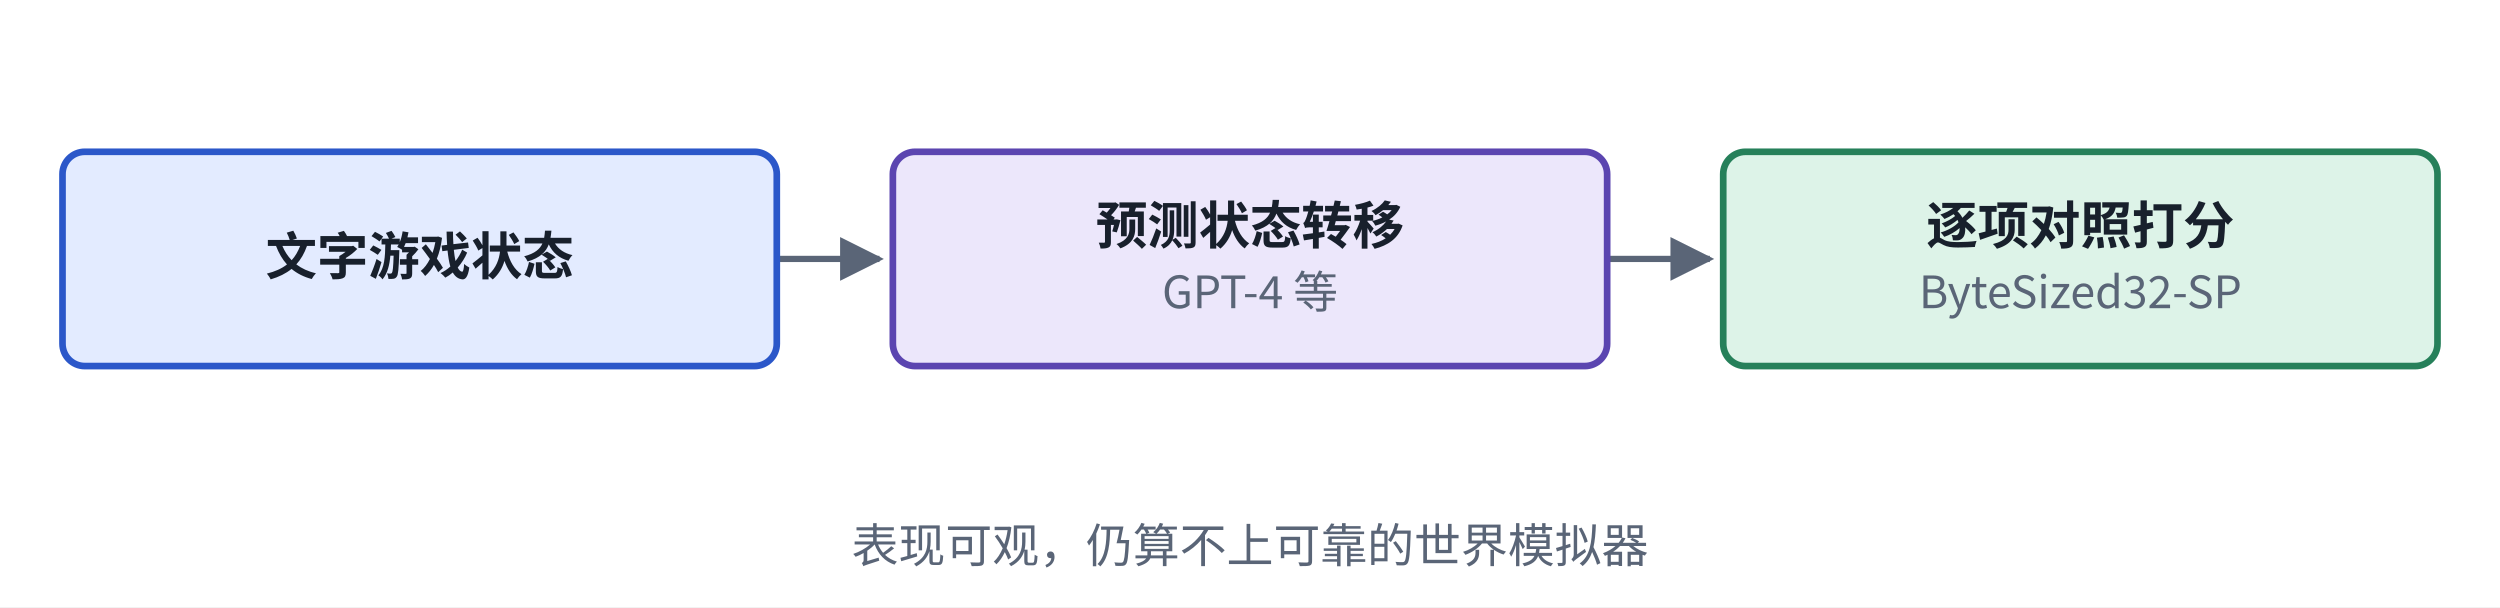
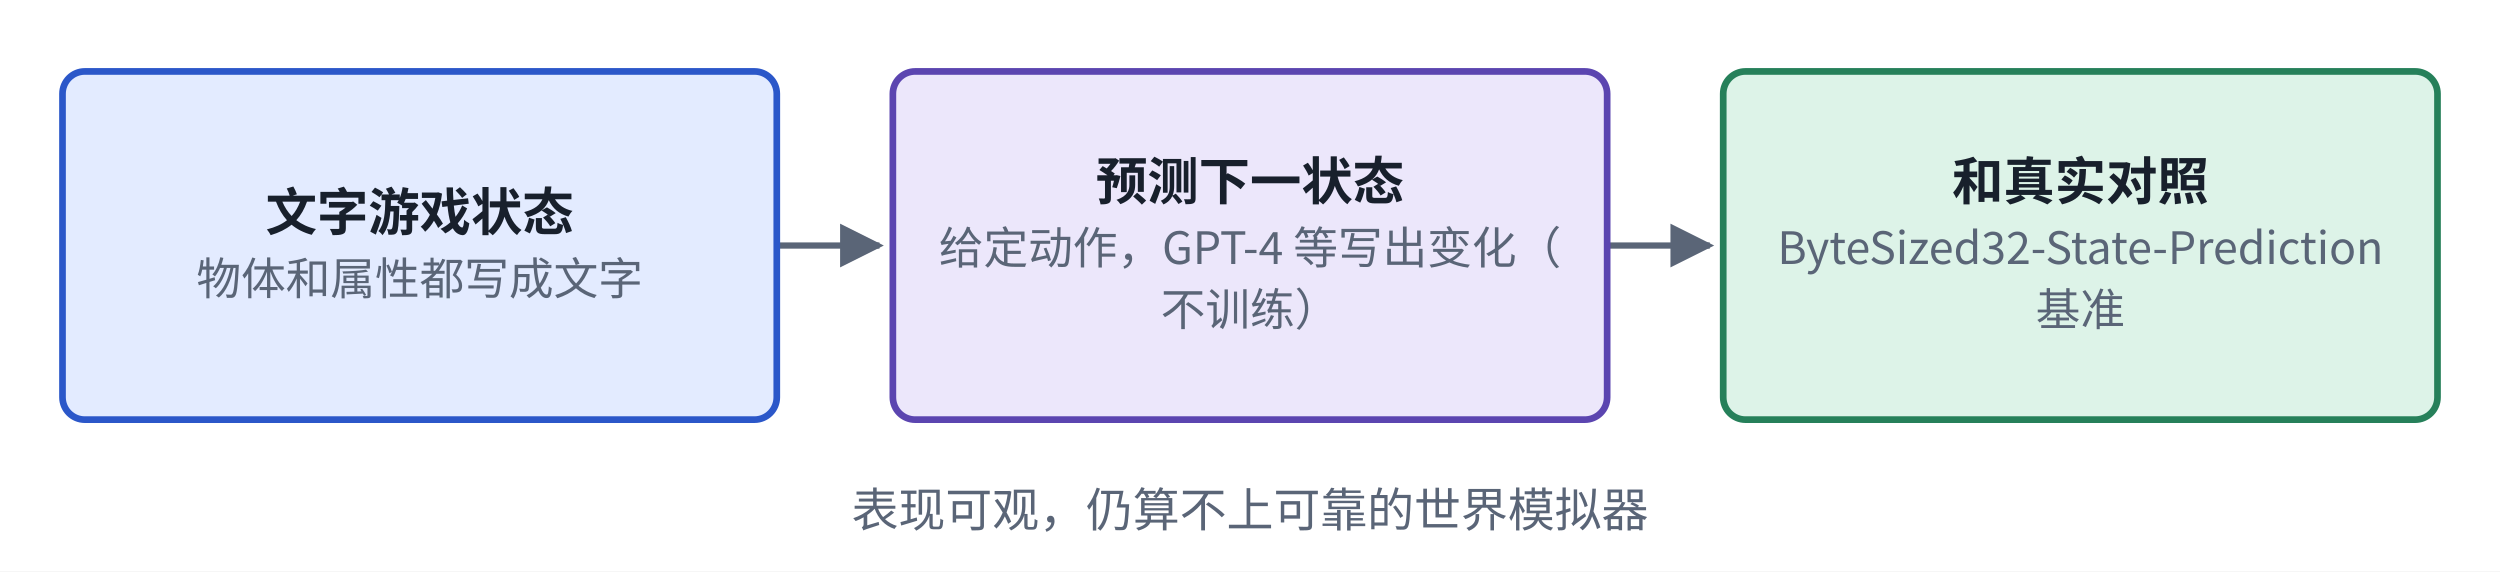
- <svg xmlns="http://www.w3.org/2000/svg" viewBox="0 0 560 136" width="560" height="136" role="img" aria-label="文字模拟器测评 结构">
+ <svg xmlns="http://www.w3.org/2000/svg" viewBox="0 0 560 128" width="560" height="128" role="img" aria-label="文字模拟器测评 结构">
  <defs>
    <marker id="ah-cardt2" viewBox="0 0 10 10" refX="9" refY="5" markerWidth="7" markerHeight="7" orient="auto-start-reverse">
      <path d="M0,0 L10,5 L0,10 z" fill="#5A6577" />
    </marker>
  </defs>
-   <rect x="0" y="0" width="560" height="136" fill="#ffffff" />
-   <path d="M174,58 L197,58" fill="none" stroke="#5A6577" stroke-width="1.4" marker-end="url(#ah-cardt2)" />
-   <path d="M360,58 L383,58" fill="none" stroke="#5A6577" stroke-width="1.4" marker-end="url(#ah-cardt2)" />
-   <rect x="14" y="34" width="160" height="48" rx="5" fill="#E3EBFF" stroke="#2B57C9" stroke-width="1.5" />
-   <rect x="200" y="34" width="160" height="48" rx="5" fill="#ECE7FB" stroke="#5B45B0" stroke-width="1.5" />
-   <rect x="386" y="34" width="160" height="48" rx="5" fill="#DDF3E8" stroke="#26805A" stroke-width="1.5" />
-   <text x="94" y="61.565" text-anchor="middle" font-size="11.5" font-weight="600" fill="#18202C" font-family="PingFang SC, Noto Sans CJK SC, Microsoft YaHei, sans-serif">文字游戏状态</text>
-   <text x="280" y="54.665" text-anchor="middle" font-size="11.5" font-weight="600" fill="#18202C" font-family="PingFang SC, Noto Sans CJK SC, Microsoft YaHei, sans-serif">预测状态转移</text>
-   <text x="280" y="69.035" text-anchor="middle" font-size="10" font-weight="400" fill="#5A6577" font-family="PingFang SC, Noto Sans CJK SC, Microsoft YaHei, sans-serif">GPT-4 等</text>
-   <text x="466" y="54.665" text-anchor="middle" font-size="11.5" font-weight="600" fill="#18202C" font-family="PingFang SC, Noto Sans CJK SC, Microsoft YaHei, sans-serif">逐项对照打分</text>
-   <text x="466" y="69.035" text-anchor="middle" font-size="10" font-weight="400" fill="#5A6577" font-family="PingFang SC, Noto Sans CJK SC, Microsoft YaHei, sans-serif">ByteSized32-SP</text>
-   <text x="280" y="126" text-anchor="middle" font-size="10.5" font-weight="500" fill="#5A6577" font-family="PingFang SC, Noto Sans CJK SC, Microsoft YaHei, sans-serif">表现可观，仍算不上可靠的世界模拟器</text>
+   <rect x="0" y="0" width="560" height="128" fill="#ffffff" />
+   <path d="M174,55 L197,55" fill="none" stroke="#5A6577" stroke-width="1.4" marker-end="url(#ah-cardt2)" />
+   <path d="M360,55 L383,55" fill="none" stroke="#5A6577" stroke-width="1.4" marker-end="url(#ah-cardt2)" />
+   <rect x="14" y="16" width="160" height="78" rx="5" fill="#E3EBFF" stroke="#2B57C9" stroke-width="1.5" />
+   <rect x="200" y="16" width="160" height="78" rx="5" fill="#ECE7FB" stroke="#5B45B0" stroke-width="1.5" />
+   <rect x="386" y="16" width="160" height="78" rx="5" fill="#DDF3E8" stroke="#26805A" stroke-width="1.5" />
+   <text x="94" y="51.665" text-anchor="middle" font-size="11.5" font-weight="600" fill="#18202C" font-family="PingFang SC, Noto Sans CJK SC, Microsoft YaHei, sans-serif">文字游戏状态</text>
+   <text x="94" y="66.035" text-anchor="middle" font-size="10" font-weight="400" fill="#5A6577" font-family="PingFang SC, Noto Sans CJK SC, Microsoft YaHei, sans-serif">物体和属性都写成文字</text>
+   <text x="280" y="44.765" text-anchor="middle" font-size="11.5" font-weight="600" fill="#18202C" font-family="PingFang SC, Noto Sans CJK SC, Microsoft YaHei, sans-serif">预测下一状态</text>
+   <text x="280" y="59.135" text-anchor="middle" font-size="10" font-weight="400" fill="#5A6577" font-family="PingFang SC, Noto Sans CJK SC, Microsoft YaHei, sans-serif">给定动作，GPT-4 等写出变化（</text>
+   <text x="280" y="72.935" text-anchor="middle" font-size="10" font-weight="400" fill="#5A6577" font-family="PingFang SC, Noto Sans CJK SC, Microsoft YaHei, sans-serif">不训练）</text>
+   <text x="466" y="44.765" text-anchor="middle" font-size="11.5" font-weight="600" fill="#18202C" font-family="PingFang SC, Noto Sans CJK SC, Microsoft YaHei, sans-serif">和真实对照</text>
+   <text x="466" y="59.135" text-anchor="middle" font-size="10" font-weight="400" fill="#5A6577" font-family="PingFang SC, Noto Sans CJK SC, Microsoft YaHei, sans-serif">ByteSized32-State-Prediction</text>
+   <text x="466" y="72.935" text-anchor="middle" font-size="10" font-weight="400" fill="#5A6577" font-family="PingFang SC, Noto Sans CJK SC, Microsoft YaHei, sans-serif">基准</text>
+   <text x="280" y="118" text-anchor="middle" font-size="10.5" font-weight="500" fill="#5A6577" font-family="PingFang SC, Noto Sans CJK SC, Microsoft YaHei, sans-serif">表现可观，仍算不上可靠的世界模拟器</text>
</svg>
